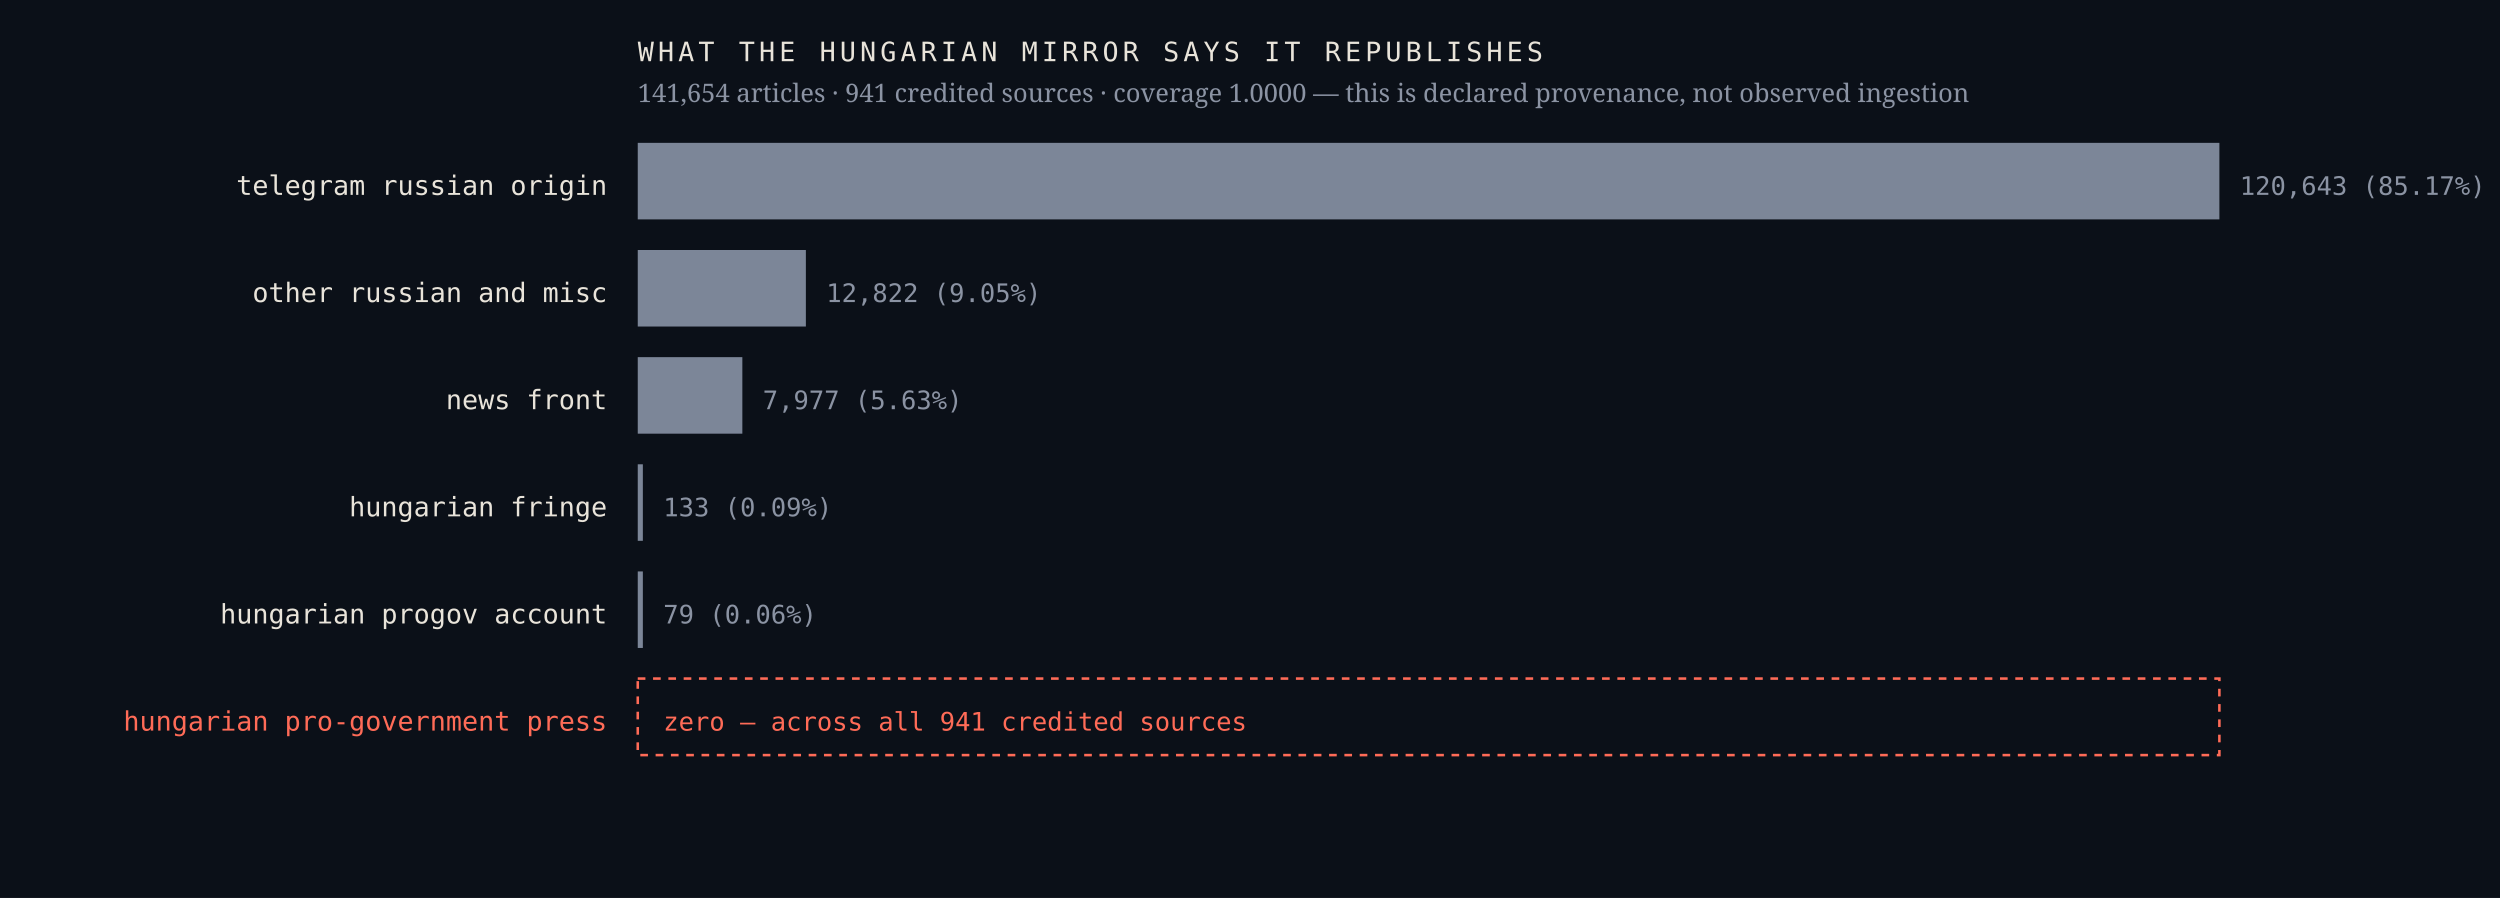
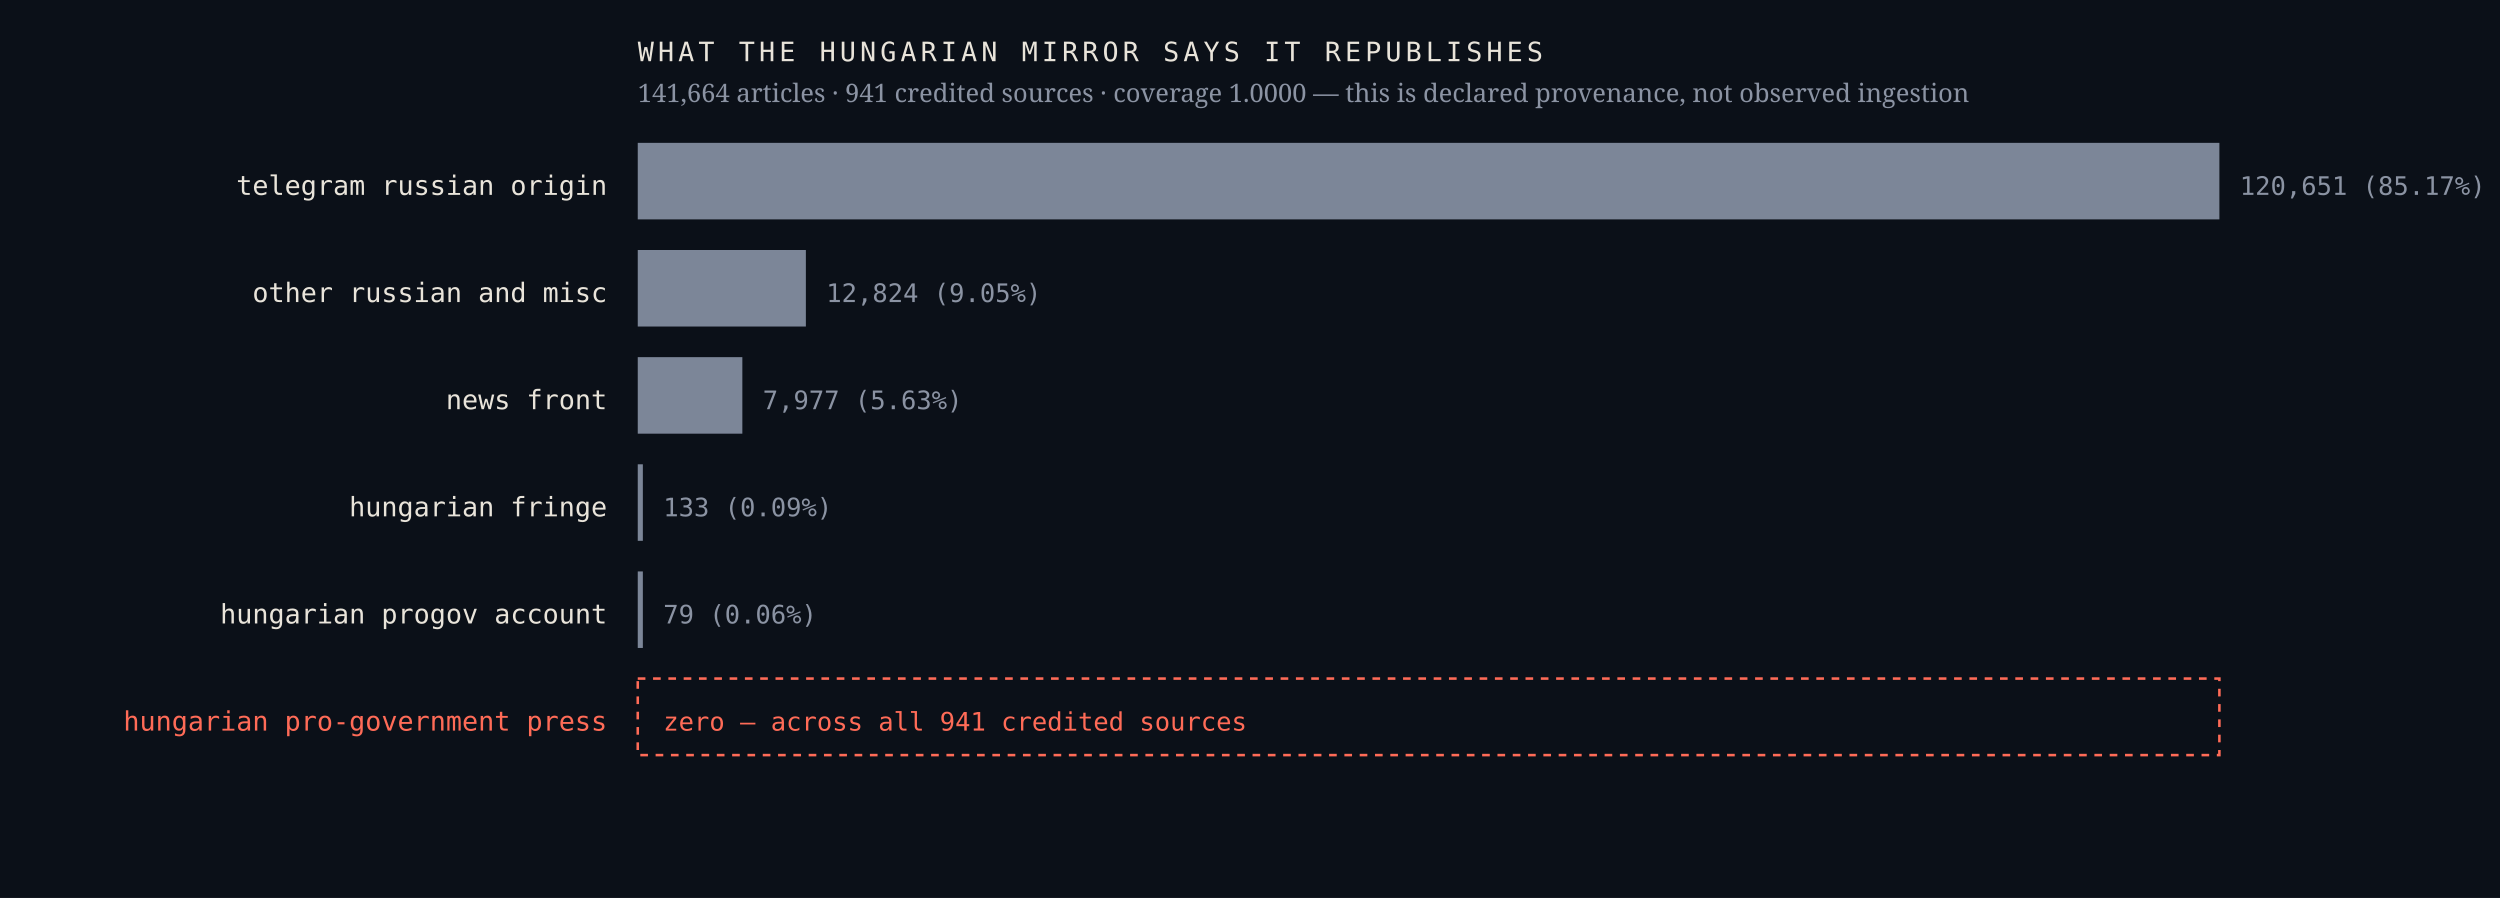
<svg xmlns="http://www.w3.org/2000/svg" viewBox="0 0 980 352" width="980" height="352" role="img" aria-label="Sources the Hungarian mirror credits, by article count, with an explicit zero row for the Hungarian pro-government press">
  <rect width="980" height="352" fill="#0b1018" />
  <text x="238.0" y="76.4" font-family="ui-monospace,'IBM Plex Mono',Menlo,monospace" font-size="10.5" font-weight="400" letter-spacing="0" fill="#e9e4da" text-anchor="end">telegram russian origin</text>
  <rect x="250" y="56" width="620.0" height="30" fill="#7c8698" />
-   <text x="878.0" y="76.4" font-family="ui-monospace,'IBM Plex Mono',Menlo,monospace" font-size="10" font-weight="400" letter-spacing="0" fill="#8b93a3" text-anchor="start">120,643  (85.17%)</text>
+   <text x="878.0" y="76.4" font-family="ui-monospace,'IBM Plex Mono',Menlo,monospace" font-size="10" font-weight="400" letter-spacing="0" fill="#8b93a3" text-anchor="start">120,651  (85.17%)</text>
  <text x="238.0" y="118.4" font-family="ui-monospace,'IBM Plex Mono',Menlo,monospace" font-size="10.5" font-weight="400" letter-spacing="0" fill="#e9e4da" text-anchor="end">other russian and misc</text>
  <rect x="250" y="98" width="65.9" height="30" fill="#7c8698" />
-   <text x="323.9" y="118.4" font-family="ui-monospace,'IBM Plex Mono',Menlo,monospace" font-size="10" font-weight="400" letter-spacing="0" fill="#8b93a3" text-anchor="start">12,822  (9.05%)</text>
+   <text x="323.9" y="118.4" font-family="ui-monospace,'IBM Plex Mono',Menlo,monospace" font-size="10" font-weight="400" letter-spacing="0" fill="#8b93a3" text-anchor="start">12,824  (9.05%)</text>
  <text x="238.0" y="160.4" font-family="ui-monospace,'IBM Plex Mono',Menlo,monospace" font-size="10.5" font-weight="400" letter-spacing="0" fill="#e9e4da" text-anchor="end">news front</text>
  <rect x="250" y="140" width="41.0" height="30" fill="#7c8698" />
  <text x="299.0" y="160.4" font-family="ui-monospace,'IBM Plex Mono',Menlo,monospace" font-size="10" font-weight="400" letter-spacing="0" fill="#8b93a3" text-anchor="start">7,977  (5.63%)</text>
  <text x="238.0" y="202.4" font-family="ui-monospace,'IBM Plex Mono',Menlo,monospace" font-size="10.5" font-weight="400" letter-spacing="0" fill="#e9e4da" text-anchor="end">hungarian fringe</text>
  <rect x="250" y="182" width="2.0" height="30" fill="#7c8698" />
  <text x="260.0" y="202.4" font-family="ui-monospace,'IBM Plex Mono',Menlo,monospace" font-size="10" font-weight="400" letter-spacing="0" fill="#8b93a3" text-anchor="start">133  (0.09%)</text>
  <text x="238.0" y="244.4" font-family="ui-monospace,'IBM Plex Mono',Menlo,monospace" font-size="10.5" font-weight="400" letter-spacing="0" fill="#e9e4da" text-anchor="end">hungarian progov account</text>
  <rect x="250" y="224" width="2.0" height="30" fill="#7c8698" />
  <text x="260.0" y="244.4" font-family="ui-monospace,'IBM Plex Mono',Menlo,monospace" font-size="10" font-weight="400" letter-spacing="0" fill="#8b93a3" text-anchor="start">79  (0.06%)</text>
  <text x="238.0" y="286.4" font-family="ui-monospace,'IBM Plex Mono',Menlo,monospace" font-size="10.5" font-weight="500" letter-spacing="0" fill="#ff6b57" text-anchor="end">hungarian pro-government press</text>
  <rect x="250" y="266" width="620" height="30" fill="none" stroke="#ff6b57" stroke-width="1" stroke-dasharray="3 3" />
  <text x="260.0" y="286.4" font-family="ui-monospace,'IBM Plex Mono',Menlo,monospace" font-size="10" font-weight="500" letter-spacing="0" fill="#ff6b57" text-anchor="start">zero — across all 941 credited sources</text>
  <text x="250.0" y="24.0" font-family="ui-monospace,'IBM Plex Mono',Menlo,monospace" font-size="10.5" font-weight="400" letter-spacing="1.6" fill="#e9e4da" text-anchor="start">WHAT THE HUNGARIAN MIRROR SAYS IT REPUBLISHES</text>
-   <text x="250.0" y="40.0" font-family="'Newsreader',Georgia,serif" font-size="10" font-weight="400" letter-spacing="0" fill="#8b93a3" text-anchor="start">141,654 articles · 941 credited sources · coverage 1.0000 — this is declared provenance, not observed ingestion</text>
+   <text x="250.0" y="40.0" font-family="'Newsreader',Georgia,serif" font-size="10" font-weight="400" letter-spacing="0" fill="#8b93a3" text-anchor="start">141,664 articles · 941 credited sources · coverage 1.0000 — this is declared provenance, not observed ingestion</text>
</svg>
